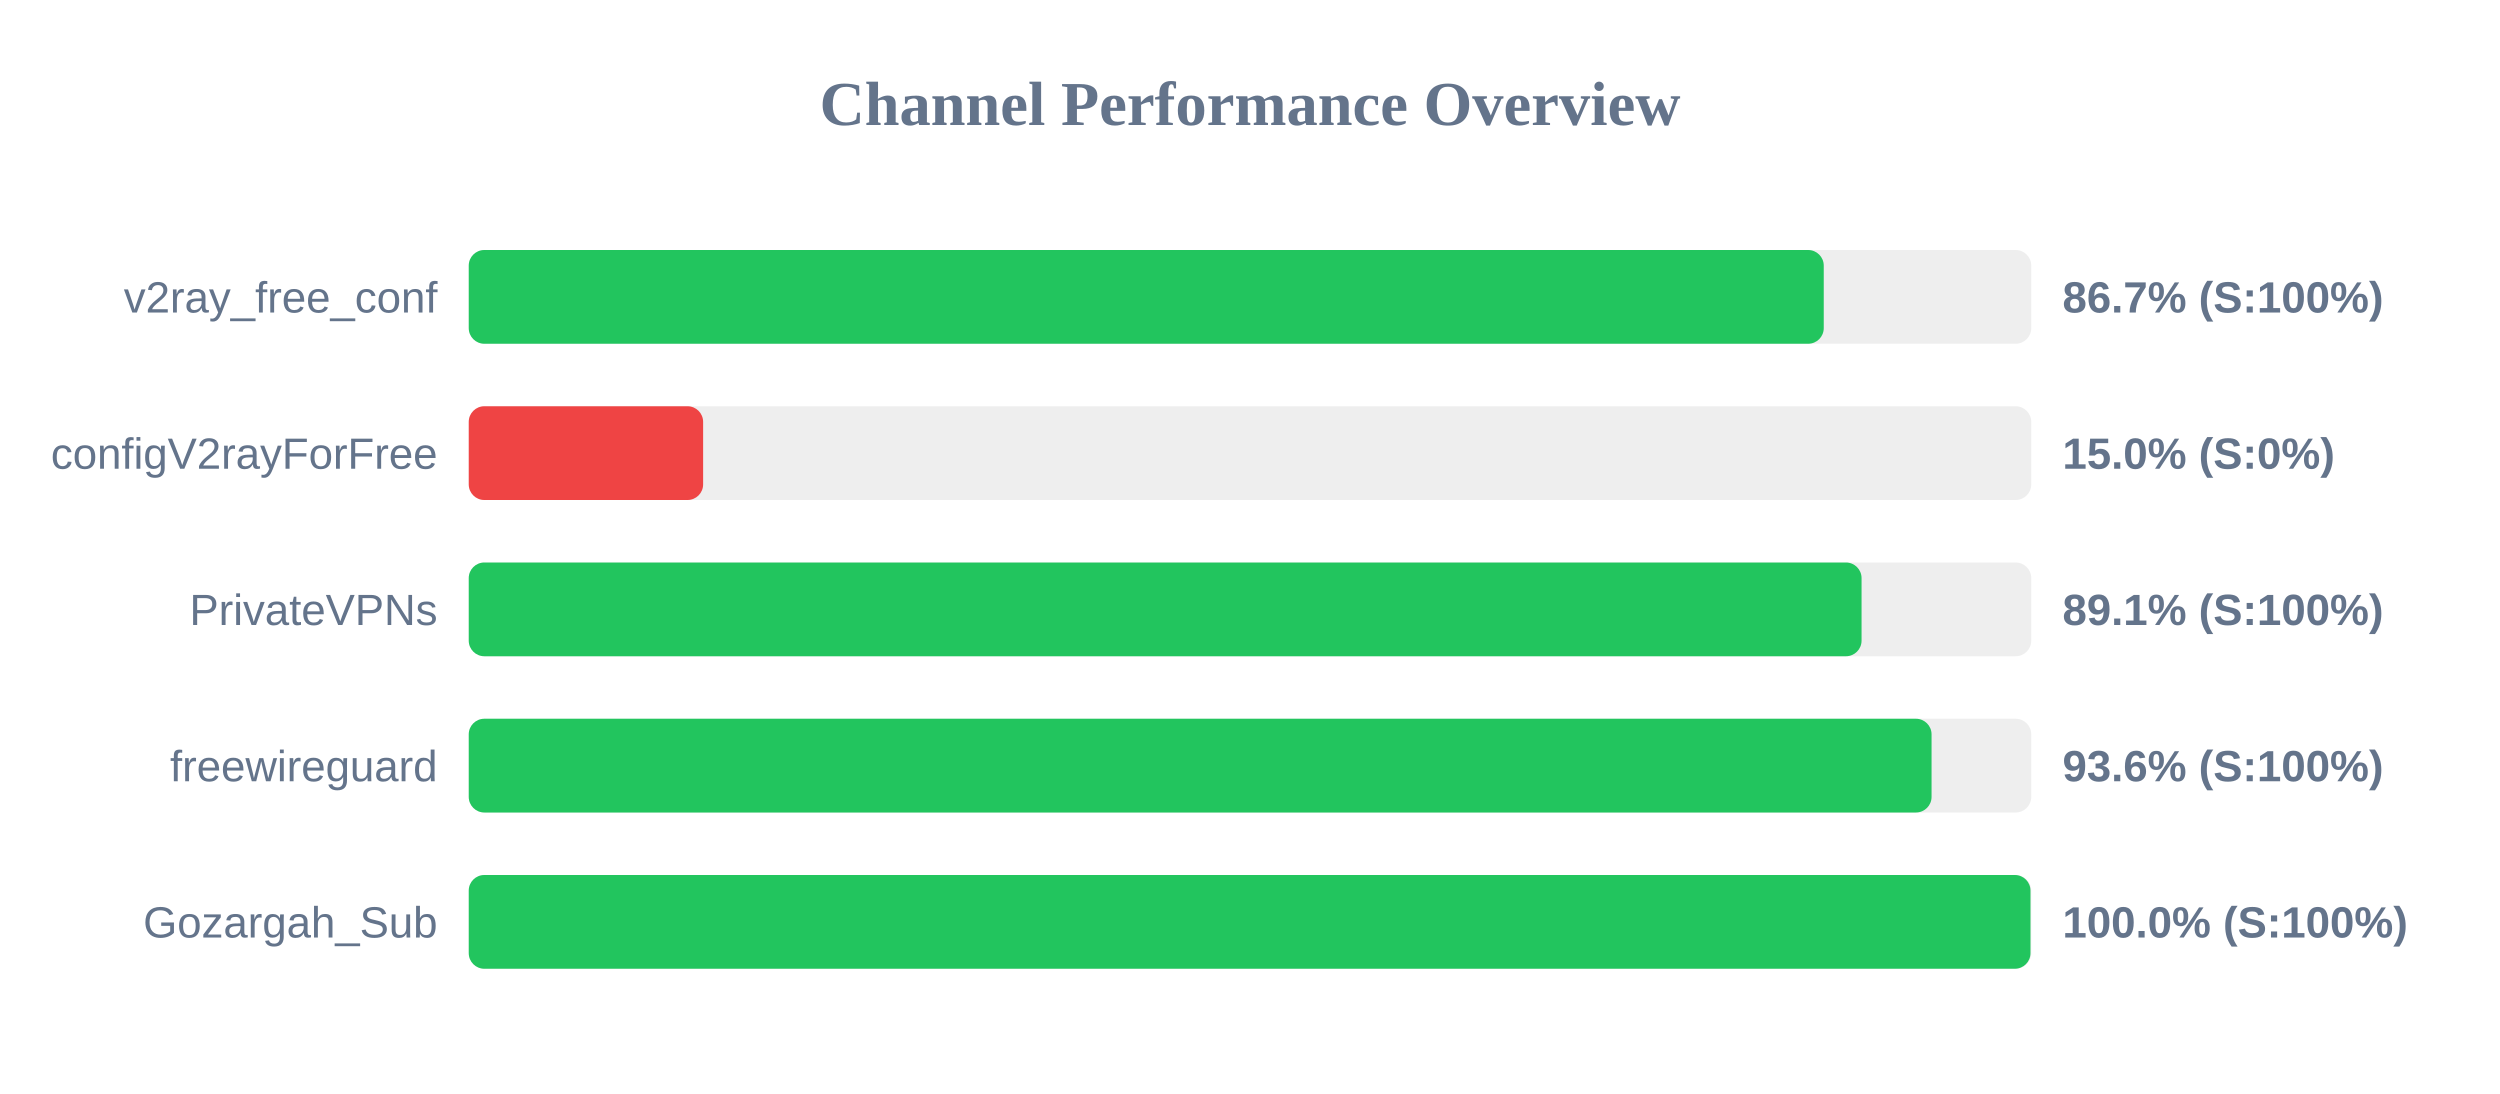
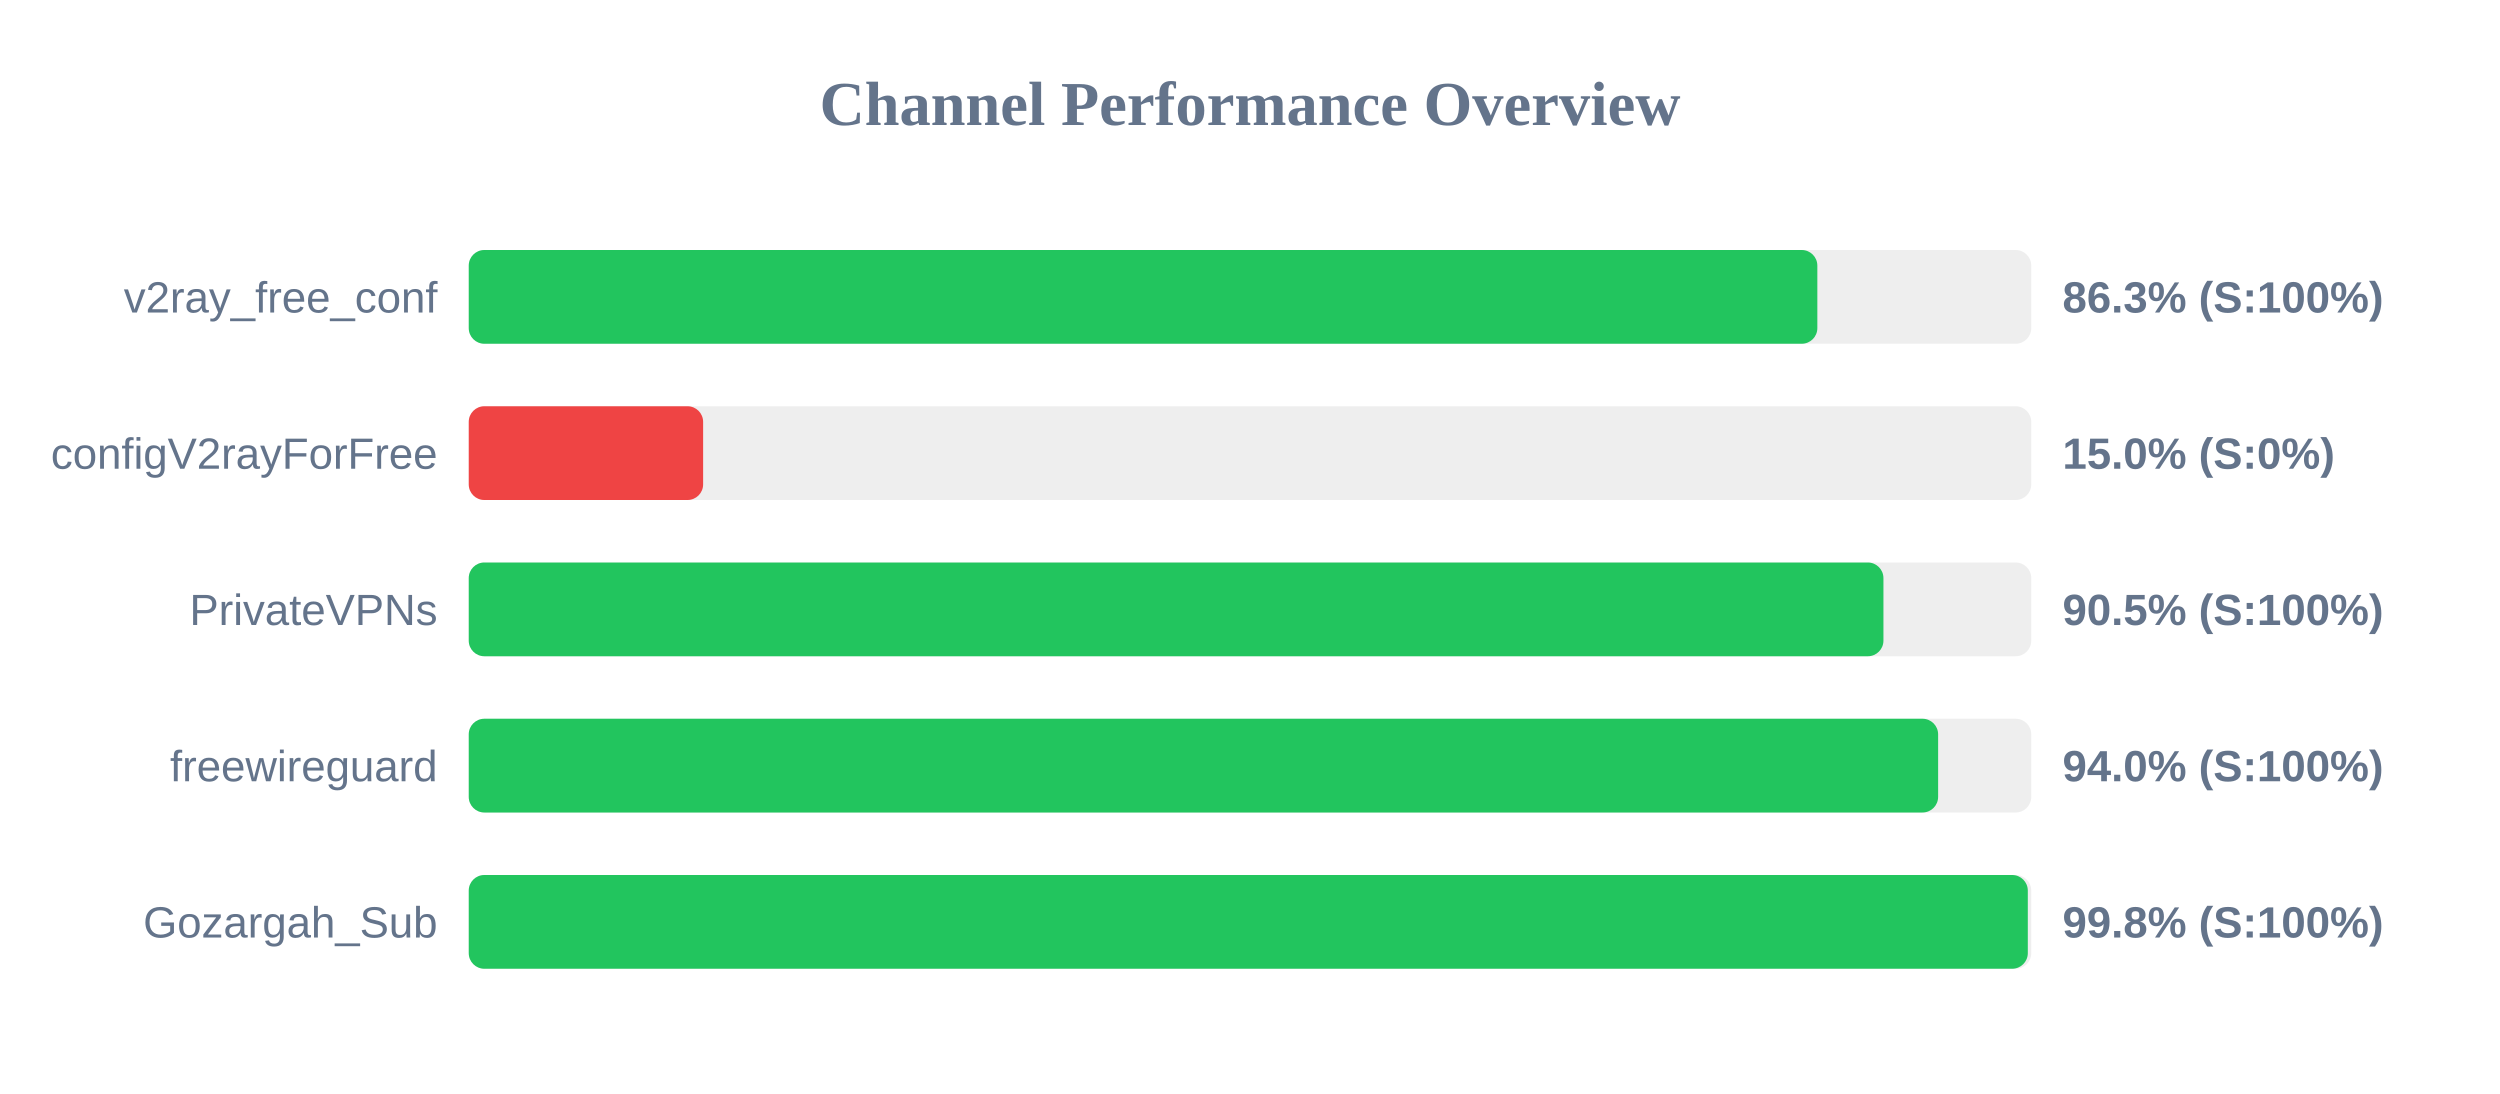
<svg xmlns="http://www.w3.org/2000/svg" width="800" height="350" version="1.1">
  <style>
        .row { font: 14px Arial; fill: #64748b; }
        .score { font: bold 14px Arial; fill: #64748b; }
    </style>
  <text x="400" y="40" text-anchor="middle" font-size="20px" font-weight="bold" fill="#64748b">Channel Performance Overview</text>
  <rect x="150" y="80" width="500" height="30" fill="#eee" rx="5" />
-   <rect x="150" y="80" width="433.6" height="30" fill="#22c55e" rx="5" />
+   <rect x="150" y="80" width="431.55" height="30" fill="#22c55e" rx="5" />
  <text x="140" y="100" text-anchor="end" class="row">v2ray_free_conf</text>
-   <text x="660" y="100" text-anchor="start" class="score">86.7% (S:100%)</text>
+   <text x="660" y="100" text-anchor="start" class="score">86.3% (S:100%)</text>
  <rect x="150" y="130" width="500" height="30" fill="#eee" rx="5" />
  <rect x="150" y="130" width="75.0" height="30" fill="#ef4444" rx="5" />
  <text x="140" y="150" text-anchor="end" class="row">configV2rayForFree</text>
  <text x="660" y="150" text-anchor="start" class="score">15.0% (S:0%)</text>
  <rect x="150" y="180" width="500" height="30" fill="#eee" rx="5" />
-   <rect x="150" y="180" width="445.7" height="30" fill="#22c55e" rx="5" />
+   <rect x="150" y="180" width="452.7" height="30" fill="#22c55e" rx="5" />
  <text x="140" y="200" text-anchor="end" class="row">PrivateVPNs</text>
-   <text x="660" y="200" text-anchor="start" class="score">89.1% (S:100%)</text>
+   <text x="660" y="200" text-anchor="start" class="score">90.5% (S:100%)</text>
  <rect x="150" y="230" width="500" height="30" fill="#eee" rx="5" />
-   <rect x="150" y="230" width="468.1" height="30" fill="#22c55e" rx="5" />
+   <rect x="150" y="230" width="470.2" height="30" fill="#22c55e" rx="5" />
  <text x="140" y="250" text-anchor="end" class="row">freewireguard</text>
-   <text x="660" y="250" text-anchor="start" class="score">93.6% (S:100%)</text>
+   <text x="660" y="250" text-anchor="start" class="score">94.0% (S:100%)</text>
  <rect x="150" y="280" width="500" height="30" fill="#eee" rx="5" />
-   <rect x="150" y="280" width="499.75" height="30" fill="#22c55e" rx="5" />
+   <rect x="150" y="280" width="498.9" height="30" fill="#22c55e" rx="5" />
  <text x="140" y="300" text-anchor="end" class="row">Gozargah_Sub</text>
-   <text x="660" y="300" text-anchor="start" class="score">100.0% (S:100%)</text>
+   <text x="660" y="300" text-anchor="start" class="score">99.8% (S:100%)</text>
</svg>
